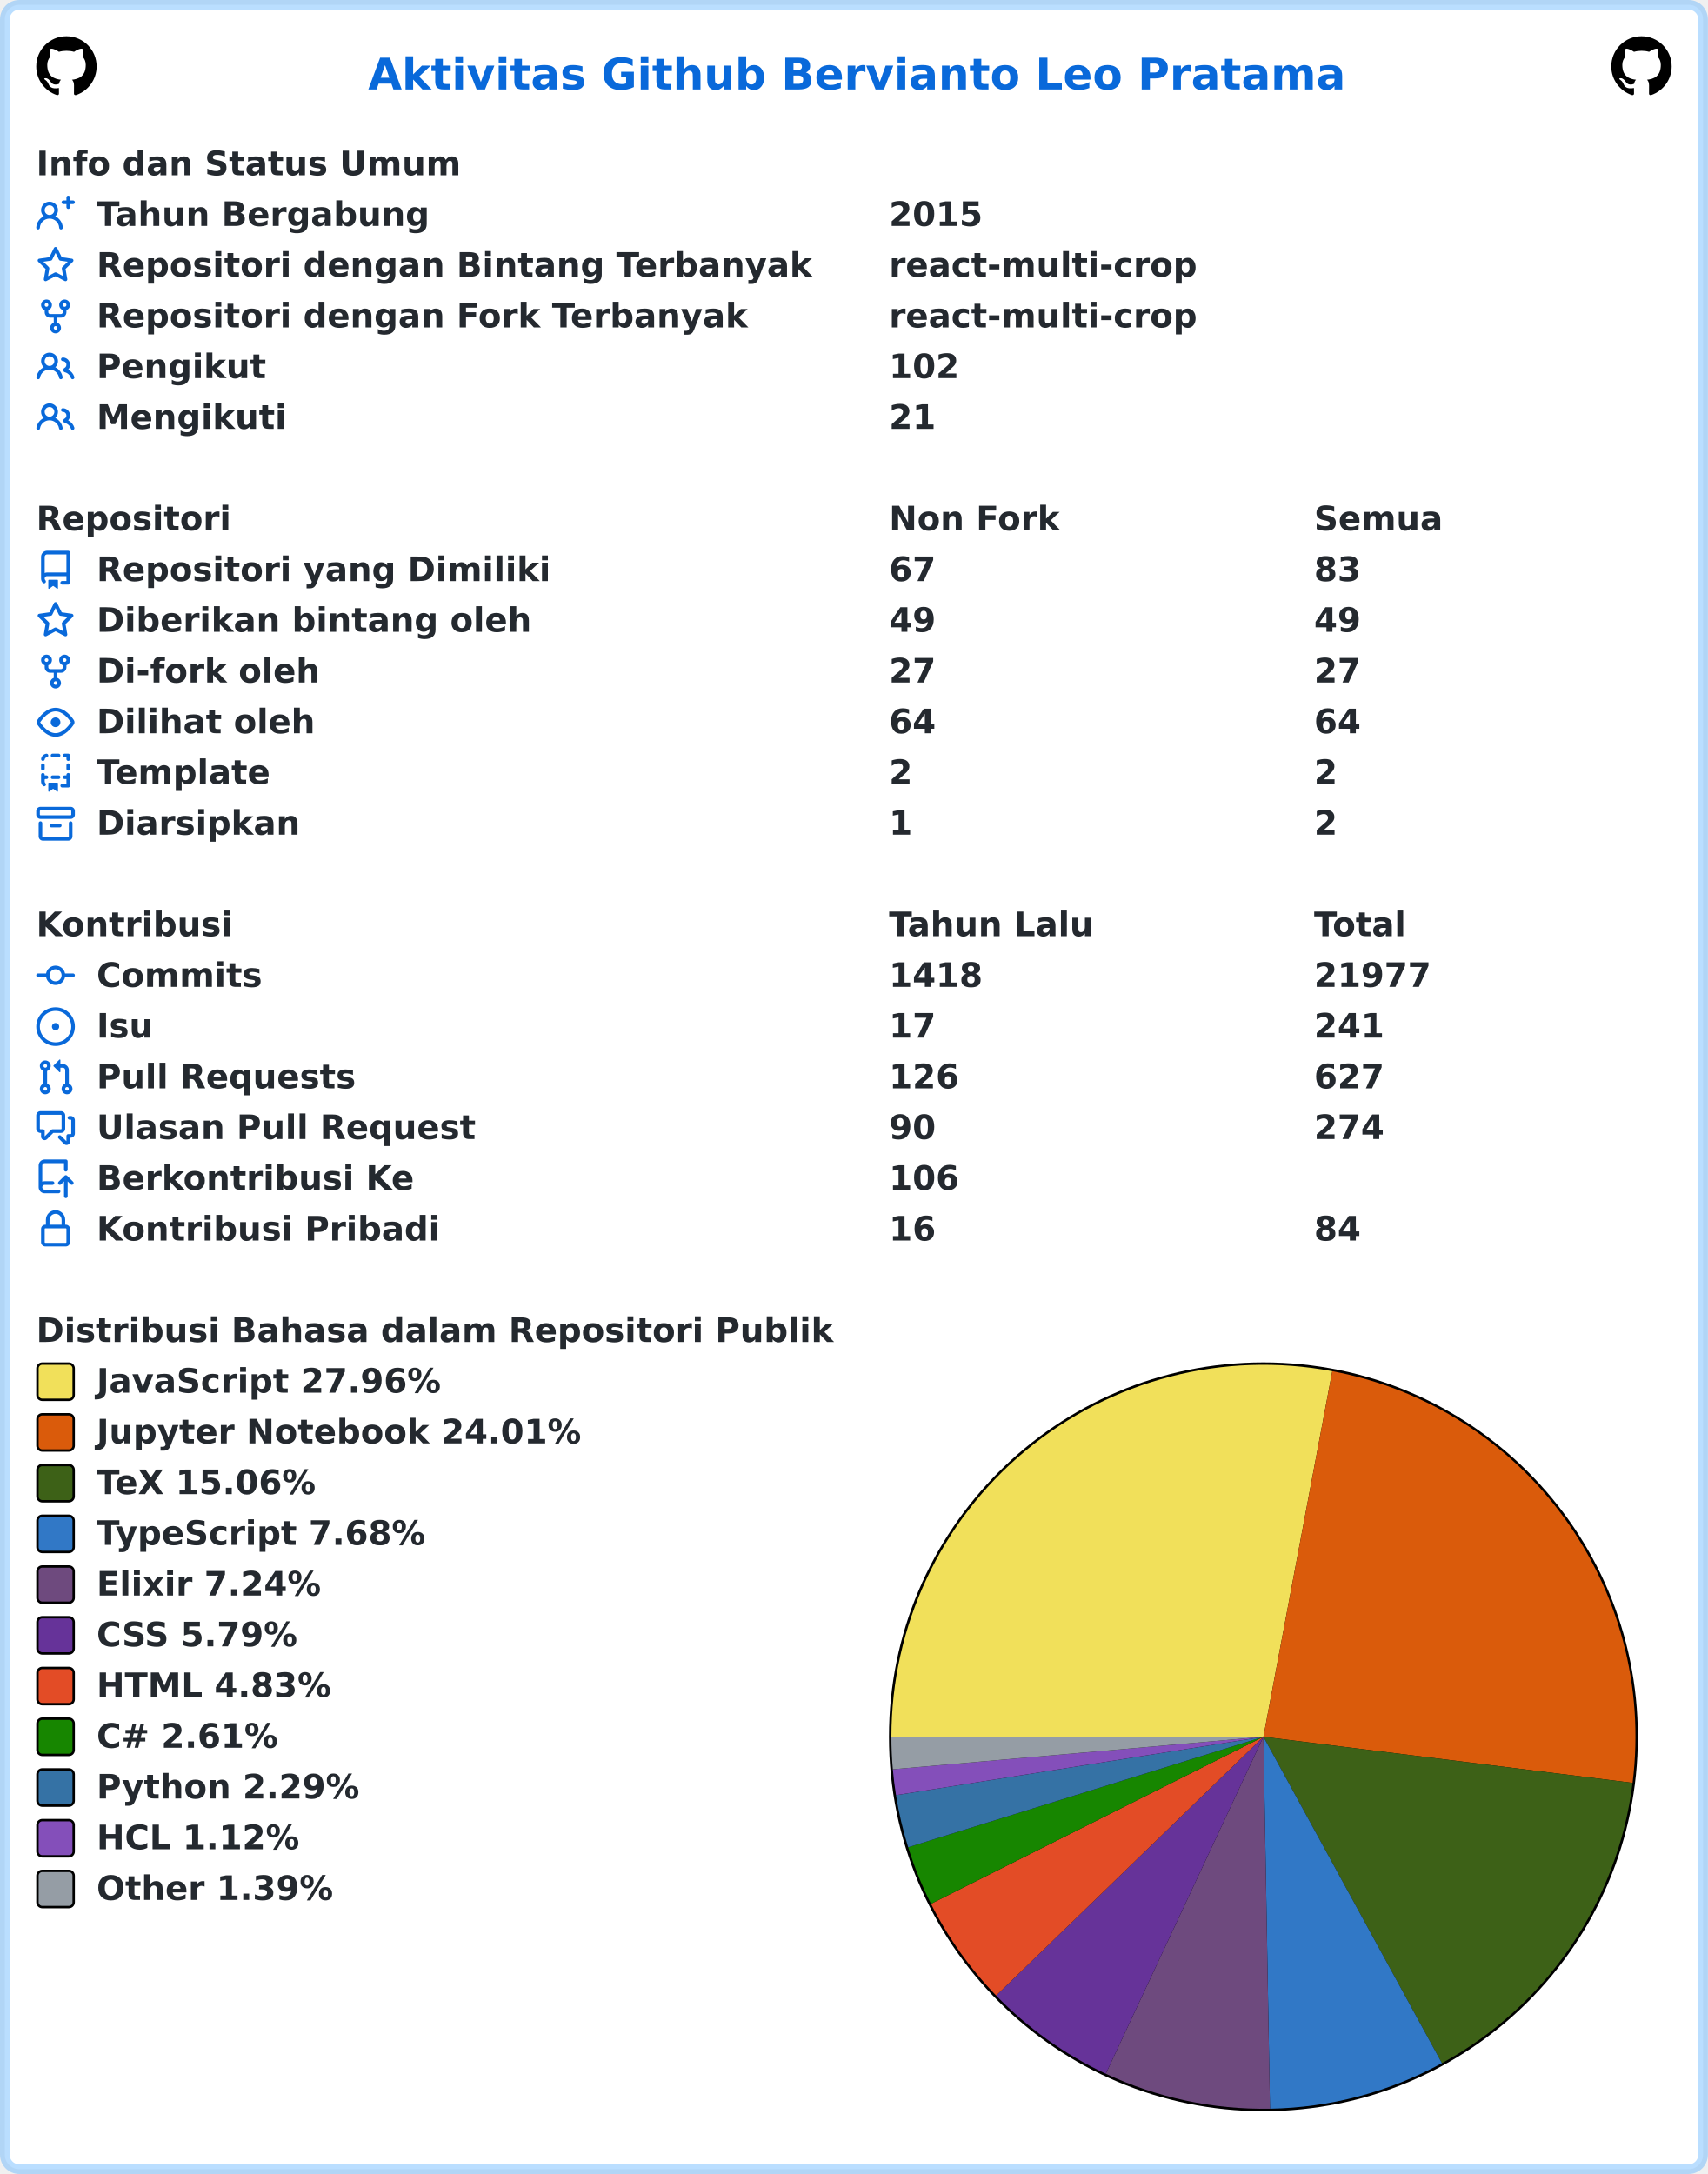
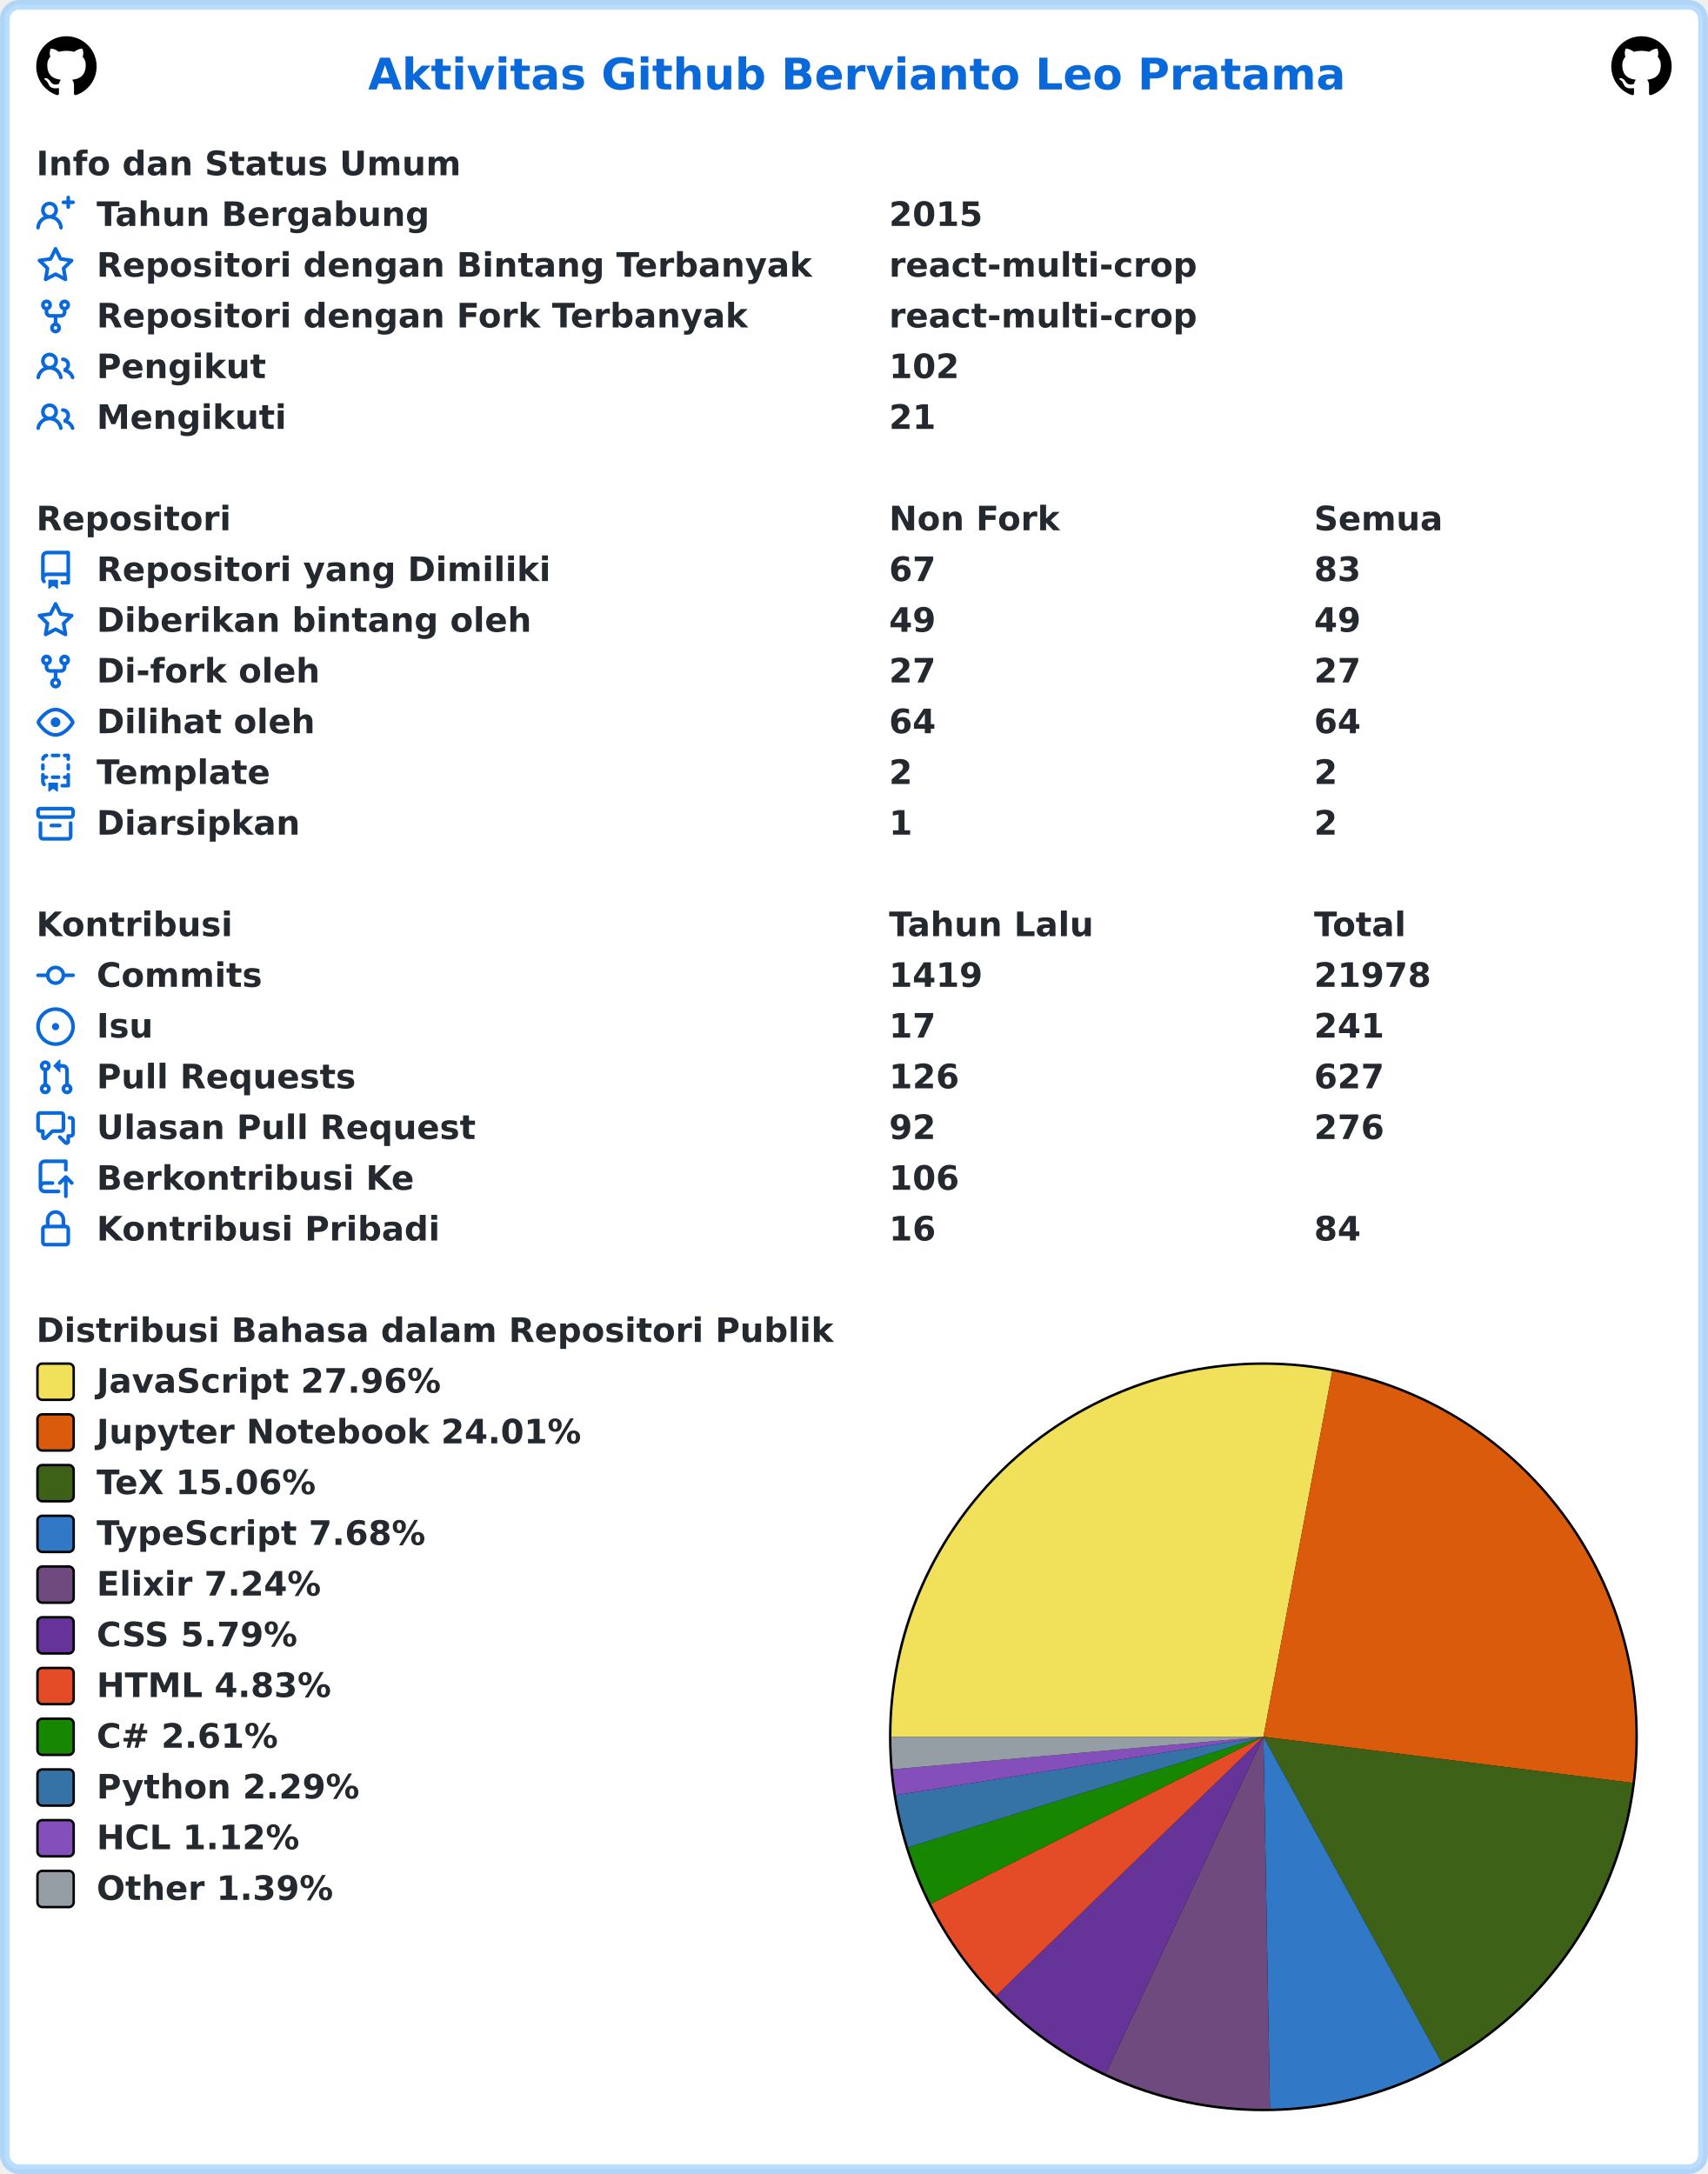
<svg xmlns="http://www.w3.org/2000/svg" width="707" height="900" viewBox="0 0 707 900" lang="id" xml:lang="id">
  <rect x="2" y="2" stroke-width="4" rx="6" width="703" height="896" stroke="rgba(84,174,255,0.4)" fill="#ffffff" />
  <g font-weight="600" font-size="110pt" font-family="Verdana,Geneva,DejaVu Sans,sans-serif" text-rendering="geometricPrecision">
    <text x="1239" y="301" lengthAdjust="spacingAndGlyphs" textLength="3261" transform="scale(0.123)" fill="#0969da">Aktivitas Github Bervianto Leo Pratama</text>
    <svg x="15" y="15" width="25" height="25" viewBox="0 0 16 16">
      <path fill="#000000" fill-rule="evenodd" d="M8 0C3.58 0 0 3.58 0 8c0 3.54 2.29 6.53 5.47 7.59.4.07.55-.17.55-.38 0-.19-.01-.82-.01-1.49-2.01.37-2.53-.49-2.69-.94-.09-.23-.48-.94-.82-1.13-.28-.15-.68-.52-.01-.53.63-.01 1.08.58 1.23.82.72 1.21 1.87.87 2.33.66.07-.52.28-.87.51-1.07-1.78-.2-3.64-.89-3.64-3.95 0-.87.31-1.59.82-2.15-.08-.2-.36-1.02.08-2.12 0 0 .67-.21 2.2.82.64-.18 1.32-.27 2-.27.68 0 1.36.09 2 .27 1.53-1.04 2.2-.82 2.2-.82.44 1.1.16 1.92.08 2.12.51.56.82 1.27.82 2.15 0 3.07-1.87 3.75-3.65 3.95.29.25.54.73.54 1.48 0 1.07-.01 1.93-.01 2.2 0 .21.15.46.55.38A8.013 8.013 0 0016 8c0-4.42-3.58-8-8-8z" />
    </svg>
    <svg x="667" y="15" width="25" height="25" viewBox="0 0 16 16">
      <path fill="#000000" fill-rule="evenodd" d="M8 0C3.58 0 0 3.58 0 8c0 3.54 2.29 6.53 5.47 7.59.4.07.55-.17.55-.38 0-.19-.01-.82-.01-1.49-2.01.37-2.53-.49-2.69-.94-.09-.23-.48-.94-.82-1.13-.28-.15-.68-.52-.01-.53.63-.01 1.08.58 1.23.82.72 1.21 1.87.87 2.33.66.07-.52.28-.87.51-1.07-1.78-.2-3.64-.89-3.64-3.95 0-.87.31-1.59.82-2.15-.08-.2-.36-1.02.08-2.12 0 0 .67-.21 2.2.82.64-.18 1.32-.27 2-.27.68 0 1.36.09 2 .27 1.53-1.04 2.2-.82 2.2-.82.44 1.1.16 1.92.08 2.12.51.56.82 1.27.82 2.15 0 3.07-1.87 3.75-3.65 3.95.29.25.54.73.54 1.48 0 1.07-.01 1.93-.01 2.2 0 .21.15.46.55.38A8.013 8.013 0 0016 8c0-4.42-3.58-8-8-8z" />
    </svg>
    <g transform="translate(0, 60)" fill="#24292f">
      <g transform="translate(15, 0)">
        <g transform="scale(0.095)">
          <text x="0" y="132" textLength="1852" lengthAdjust="spacingAndGlyphs">Info dan Status Umum</text>
        </g>
      </g>
      <g transform="translate(15, 21)">
        <path fill="#0969da" fill-rule="evenodd" d="M13.25 0a.75.75 0 01.75.75V2h1.25a.75.75 0 010 1.5H14v1.25a.75.75 0 01-1.5 0V3.5h-1.25a.75.75 0 010-1.5h1.25V.75a.75.75 0 01.75-.75zM5.5 4a2 2 0 100 4 2 2 0 000-4zm2.4 4.548a3.5 3.5 0 10-4.799 0 5.527 5.527 0 00-3.1 4.66.75.75 0 101.498.085A4.01 4.01 0 015.5 9.5a4.01 4.01 0 014.001 3.793.75.75 0 101.498-.086 5.527 5.527 0 00-3.1-4.659z" />
        <g transform="scale(0.095)">
          <text lengthAdjust="spacingAndGlyphs" textLength="1478" x="263" y="132">Tahun Bergabung</text>
          <text lengthAdjust="spacingAndGlyphs" textLength="420" x="3716" y="132">2015</text>
        </g>
      </g>
      <g transform="translate(15, 42)">
        <path fill="#0969da" fill-rule="evenodd" d="M8 .25a.75.75 0 01.673.418l1.882 3.815 4.21.612a.75.75 0 01.416 1.279l-3.046 2.97.719 4.192a.75.75 0 01-1.088.791L8 12.347l-3.766 1.98a.75.75 0 01-1.088-.79l.72-4.194L.818 6.374a.75.75 0 01.416-1.28l4.21-.611L7.327.668A.75.75 0 018 .25zm0 2.445L6.615 5.5a.75.75 0 01-.564.41l-3.097.45 2.24 2.184a.75.75 0 01.216.664l-.528 3.084 2.769-1.456a.75.75 0 01.698 0l2.77 1.456-.53-3.084a.75.75 0 01.216-.664l2.24-2.183-3.096-.45a.75.75 0 01-.564-.41L8 2.694v.001z" />
        <g transform="scale(0.095)">
          <text lengthAdjust="spacingAndGlyphs" textLength="3126" x="263" y="132">Repositori dengan Bintang Terbanyak</text>
          <text lengthAdjust="spacingAndGlyphs" textLength="1330" x="3716" y="132">react-multi-crop</text>
        </g>
      </g>
      <g transform="translate(15, 63)">
        <path fill="#0969da" fill-rule="evenodd" d="M5 3.25a.75.75 0 11-1.5 0 .75.75 0 011.5 0zm0 2.122a2.25 2.25 0 10-1.5 0v.878A2.25 2.25 0 005.75 8.5h1.5v2.128a2.251 2.251 0 101.5 0V8.5h1.5a2.25 2.25 0 002.25-2.25v-.878a2.25 2.25 0 10-1.5 0v.878a.75.75 0 01-.75.75h-4.5A.75.75 0 015 6.25v-.878zm3.75 7.378a.75.75 0 11-1.5 0 .75.75 0 011.5 0zm3-8.75a.75.75 0 100-1.5.75.75 0 000 1.5z" />
        <g transform="scale(0.095)">
          <text lengthAdjust="spacingAndGlyphs" textLength="2846" x="263" y="132">Repositori dengan Fork Terbanyak</text>
          <text lengthAdjust="spacingAndGlyphs" textLength="1330" x="3716" y="132">react-multi-crop</text>
        </g>
      </g>
      <g transform="translate(15, 84)">
        <path fill="#0969da" fill-rule="evenodd" d="M5.5 3.5a2 2 0 100 4 2 2 0 000-4zM2 5.5a3.5 3.5 0 115.898 2.549 5.507 5.507 0 013.034 4.084.75.75 0 11-1.482.235 4.001 4.001 0 00-7.9 0 .75.75 0 01-1.482-.236A5.507 5.507 0 013.102 8.05 3.49 3.49 0 012 5.5zM11 4a.75.75 0 100 1.5 1.5 1.5 0 01.666 2.844.75.75 0 00-.416.672v.352a.75.75 0 00.574.73c1.2.289 2.162 1.2 2.522 2.372a.75.75 0 101.434-.44 5.01 5.01 0 00-2.56-3.012A3 3 0 0011 4z" />
        <g transform="scale(0.095)">
          <text lengthAdjust="spacingAndGlyphs" textLength="723" x="263" y="132">Pengikut</text>
          <text lengthAdjust="spacingAndGlyphs" textLength="315" x="3716" y="132">102</text>
        </g>
      </g>
      <g transform="translate(15, 105)">
        <path fill="#0969da" fill-rule="evenodd" d="M5.5 3.5a2 2 0 100 4 2 2 0 000-4zM2 5.5a3.5 3.5 0 115.898 2.549 5.507 5.507 0 013.034 4.084.75.75 0 11-1.482.235 4.001 4.001 0 00-7.9 0 .75.75 0 01-1.482-.236A5.507 5.507 0 013.102 8.05 3.49 3.49 0 012 5.5zM11 4a.75.75 0 100 1.5 1.5 1.5 0 01.666 2.844.75.75 0 00-.416.672v.352a.75.75 0 00.574.73c1.2.289 2.162 1.2 2.522 2.372a.75.75 0 101.434-.44 5.01 5.01 0 00-2.56-3.012A3 3 0 0011 4z" />
        <g transform="scale(0.095)">
          <text lengthAdjust="spacingAndGlyphs" textLength="813" x="263" y="132">Mengikuti</text>
          <text lengthAdjust="spacingAndGlyphs" textLength="210" x="3716" y="132">21</text>
        </g>
      </g>
    </g>
    <g transform="translate(0, 207)" fill="#24292f">
      <g transform="translate(15, 0)">
        <g transform="scale(0.095)">
          <text x="0" y="132" textLength="832" lengthAdjust="spacingAndGlyphs">Repositori</text>
          <text x="3716" y="132" textLength="740" lengthAdjust="spacingAndGlyphs">Non Fork</text>
          <text x="5568" y="132" textLength="573" lengthAdjust="spacingAndGlyphs">Semua</text>
        </g>
      </g>
      <g transform="translate(15, 21)">
        <path fill="#0969da" fill-rule="evenodd" d="M2 2.5A2.5 2.5 0 014.5 0h8.75a.75.75 0 01.75.75v12.5a.75.75 0 01-.75.75h-2.5a.75.75 0 110-1.5h1.75v-2h-8a1 1 0 00-.714 1.7.75.75 0 01-1.072 1.05A2.495 2.495 0 012 11.5v-9zm10.5-1V9h-8c-.356 0-.694.074-1 .208V2.5a1 1 0 011-1h8zM5 12.25v3.25a.25.25 0 00.4.2l1.45-1.087a.25.25 0 01.3 0L8.6 15.7a.25.25 0 00.4-.2v-3.25a.25.25 0 00-.25-.25h-3.5a.25.25 0 00-.25.25z" />
        <g transform="scale(0.095)">
          <text lengthAdjust="spacingAndGlyphs" textLength="1962" x="263" y="132">Repositori yang Dimiliki</text>
          <text lengthAdjust="spacingAndGlyphs" textLength="210" x="3716" y="132">67</text>
          <text lengthAdjust="spacingAndGlyphs" textLength="210" x="5568" y="132">83</text>
        </g>
      </g>
      <g transform="translate(15, 42)">
        <path fill="#0969da" fill-rule="evenodd" d="M8 .25a.75.75 0 01.673.418l1.882 3.815 4.21.612a.75.75 0 01.416 1.279l-3.046 2.97.719 4.192a.75.75 0 01-1.088.791L8 12.347l-3.766 1.98a.75.75 0 01-1.088-.79l.72-4.194L.818 6.374a.75.75 0 01.416-1.28l4.21-.611L7.327.668A.75.75 0 018 .25zm0 2.445L6.615 5.5a.75.75 0 01-.564.41l-3.097.45 2.24 2.184a.75.75 0 01.216.664l-.528 3.084 2.769-1.456a.75.75 0 01.698 0l2.77 1.456-.53-3.084a.75.75 0 01.216-.664l2.24-2.183-3.096-.45a.75.75 0 01-.564-.41L8 2.694v.001z" />
        <g transform="scale(0.095)">
          <text lengthAdjust="spacingAndGlyphs" textLength="1887" x="263" y="132">Diberikan bintang oleh</text>
          <text lengthAdjust="spacingAndGlyphs" textLength="210" x="3716" y="132">49</text>
          <text lengthAdjust="spacingAndGlyphs" textLength="210" x="5568" y="132">49</text>
        </g>
      </g>
      <g transform="translate(15, 63)">
        <path fill="#0969da" fill-rule="evenodd" d="M5 3.25a.75.75 0 11-1.5 0 .75.75 0 011.5 0zm0 2.122a2.25 2.25 0 10-1.5 0v.878A2.25 2.25 0 005.75 8.5h1.5v2.128a2.251 2.251 0 101.5 0V8.5h1.5a2.25 2.25 0 002.25-2.25v-.878a2.25 2.25 0 10-1.5 0v.878a.75.75 0 01-.75.75h-4.5A.75.75 0 015 6.25v-.878zm3.75 7.378a.75.75 0 11-1.5 0 .75.75 0 011.5 0zm3-8.75a.75.75 0 100-1.5.75.75 0 000 1.5z" />
        <g transform="scale(0.095)">
          <text lengthAdjust="spacingAndGlyphs" textLength="963" x="263" y="132">Di-fork oleh</text>
          <text lengthAdjust="spacingAndGlyphs" textLength="210" x="3716" y="132">27</text>
          <text lengthAdjust="spacingAndGlyphs" textLength="210" x="5568" y="132">27</text>
        </g>
      </g>
      <g transform="translate(15, 84)">
        <path fill="#0969da" fill-rule="evenodd" d="M1.679 7.932c.412-.621 1.242-1.75 2.366-2.717C5.175 4.242 6.527 3.5 8 3.5c1.473 0 2.824.742 3.955 1.715 1.124.967 1.954 2.096 2.366 2.717a.119.119 0 010 .136c-.412.621-1.242 1.75-2.366 2.717C10.825 11.758 9.473 12.5 8 12.5c-1.473 0-2.824-.742-3.955-1.715C2.92 9.818 2.09 8.69 1.679 8.068a.119.119 0 010-.136zM8 2c-1.981 0-3.67.992-4.933 2.078C1.797 5.169.88 6.423.43 7.1a1.619 1.619 0 000 1.798c.45.678 1.367 1.932 2.637 3.024C4.329 13.008 6.019 14 8 14c1.981 0 3.67-.992 4.933-2.078 1.27-1.091 2.187-2.345 2.637-3.023a1.619 1.619 0 000-1.798c-.45-.678-1.367-1.932-2.637-3.023C11.671 2.992 9.981 2 8 2zm0 8a2 2 0 100-4 2 2 0 000 4z" />
        <g transform="scale(0.095)">
          <text lengthAdjust="spacingAndGlyphs" textLength="944" x="263" y="132">Dilihat oleh</text>
          <text lengthAdjust="spacingAndGlyphs" textLength="210" x="3716" y="132">64</text>
          <text lengthAdjust="spacingAndGlyphs" textLength="210" x="5568" y="132">64</text>
        </g>
      </g>
      <g transform="translate(15, 105)">
        <path fill="#0969da" fill-rule="evenodd" d="M6 .75A.75.75 0 016.75 0h2.5a.75.75 0 010 1.5h-2.5A.75.75 0 016 .75zm5 0a.75.75 0 01.75-.75h1.5a.75.75 0 01.75.75v1.5a.75.75 0 01-1.5 0V1.5h-.75A.75.75 0 0111 .75zM4.992.662a.75.75 0 01-.636.848c-.436.063-.783.41-.846.846a.75.75 0 01-1.485-.212A2.501 2.501 0 014.144.025a.75.75 0 01.848.637zM2.75 4a.75.75 0 01.75.75v1.5a.75.75 0 01-1.5 0v-1.5A.75.75 0 012.75 4zm10.5 0a.75.75 0 01.75.75v1.5a.75.75 0 01-1.5 0v-1.5a.75.75 0 01.75-.75zM2.75 8a.75.75 0 01.75.75v.268A1.72 1.72 0 013.75 9h.5a.75.75 0 010 1.5h-.5a.25.25 0 00-.25.25v.75c0 .28.114.532.3.714a.75.75 0 01-1.05 1.072A2.495 2.495 0 012 11.5V8.75A.75.75 0 012.75 8zm10.5 0a.75.75 0 01.75.75v4.5a.75.75 0 01-.75.75h-2.5a.75.75 0 010-1.5h1.75v-2h-.75a.75.75 0 010-1.5h.75v-.25a.75.75 0 01.75-.75zM6 9.75A.75.75 0 016.75 9h2.5a.75.75 0 010 1.5h-2.5A.75.75 0 016 9.75zm-1 2.5v3.25a.25.25 0 00.4.2l1.45-1.087a.25.25 0 01.3 0L8.6 15.7a.25.25 0 00.4-.2v-3.25a.25.25 0 00-.25-.25h-3.5a.25.25 0 00-.25.25z" />
        <g transform="scale(0.095)">
          <text lengthAdjust="spacingAndGlyphs" textLength="783" x="263" y="132">Template</text>
          <text lengthAdjust="spacingAndGlyphs" textLength="105" x="3716" y="132">2</text>
          <text lengthAdjust="spacingAndGlyphs" textLength="105" x="5568" y="132">2</text>
        </g>
      </g>
      <g transform="translate(15, 126)">
        <path fill="#0969da" fill-rule="evenodd" d="M1.75 2.5a.25.25 0 00-.25.25v1.5c0 .138.112.25.25.25h12.5a.25.25 0 00.25-.25v-1.5a.25.25 0 00-.25-.25H1.75zM0 2.75C0 1.784.784 1 1.75 1h12.5c.966 0 1.75.784 1.75 1.75v1.5A1.75 1.75 0 0114.25 6H1.75A1.75 1.75 0 010 4.25v-1.5zM1.75 7a.75.75 0 01.75.75v5.5c0 .138.112.25.25.25h10.5a.25.25 0 00.25-.25v-5.5a.75.75 0 111.5 0v5.5A1.75 1.75 0 0113.25 15H2.75A1.75 1.75 0 011 13.25v-5.5A.75.75 0 011.75 7zm4.5 1a.75.75 0 000 1.5h3.5a.75.75 0 100-1.5h-3.5z" />
        <g transform="scale(0.095)">
          <text lengthAdjust="spacingAndGlyphs" textLength="880" x="263" y="132">Diarsipkan</text>
          <text lengthAdjust="spacingAndGlyphs" textLength="105" x="3716" y="132">1</text>
          <text lengthAdjust="spacingAndGlyphs" textLength="105" x="5568" y="132">2</text>
        </g>
      </g>
    </g>
    <g transform="translate(0, 375)" fill="#24292f">
      <g transform="translate(15, 0)">
        <g transform="scale(0.095)">
          <text x="0" y="132" textLength="834" lengthAdjust="spacingAndGlyphs">Kontribusi</text>
          <text x="3716" y="132" textLength="914" lengthAdjust="spacingAndGlyphs">Tahun Lalu</text>
          <text x="5568" y="132" textLength="414" lengthAdjust="spacingAndGlyphs">Total</text>
        </g>
      </g>
      <g transform="translate(15, 21)">
        <path fill="#0969da" fill-rule="evenodd" d="M10.5 7.75a2.5 2.5 0 11-5 0 2.5 2.5 0 015 0zm1.43.75a4.002 4.002 0 01-7.86 0H.75a.75.75 0 110-1.5h3.32a4.001 4.001 0 017.86 0h3.32a.75.75 0 110 1.5h-3.32z" />
        <g transform="scale(0.095)">
          <text lengthAdjust="spacingAndGlyphs" textLength="734" x="263" y="132">Commits</text>
-           <text lengthAdjust="spacingAndGlyphs" textLength="420" x="3716" y="132">1418</text>
-           <text lengthAdjust="spacingAndGlyphs" textLength="525" x="5568" y="132">21977</text>
+           <text lengthAdjust="spacingAndGlyphs" textLength="420" x="3716" y="132">1419</text>
+           <text lengthAdjust="spacingAndGlyphs" textLength="525" x="5568" y="132">21978</text>
        </g>
      </g>
      <g transform="translate(15, 42)">
        <path fill="#0969da" d="M8 9.5a1.5 1.5 0 100-3 1.5 1.5 0 000 3z" />
        <path fill="#0969da" fill-rule="evenodd" d="M8 0a8 8 0 100 16A8 8 0 008 0zM1.5 8a6.5 6.5 0 1113 0 6.5 6.5 0 01-13 0z" />
        <g transform="scale(0.095)">
          <text lengthAdjust="spacingAndGlyphs" textLength="238" x="263" y="132">Isu</text>
          <text lengthAdjust="spacingAndGlyphs" textLength="210" x="3716" y="132">17</text>
          <text lengthAdjust="spacingAndGlyphs" textLength="315" x="5568" y="132">241</text>
        </g>
      </g>
      <g transform="translate(15, 63)">
        <path fill="#0969da" fill-rule="evenodd" d="M7.177 3.073L9.573.677A.25.25 0 0110 .854v4.792a.25.25 0 01-.427.177L7.177 3.427a.25.25 0 010-.354zM3.75 2.5a.75.75 0 100 1.5.75.75 0 000-1.5zm-2.25.75a2.25 2.25 0 113 2.122v5.256a2.251 2.251 0 11-1.5 0V5.372A2.25 2.25 0 011.5 3.25zM11 2.5h-1V4h1a1 1 0 011 1v5.628a2.251 2.251 0 101.5 0V5A2.5 2.5 0 0011 2.5zm1 10.25a.75.75 0 111.5 0 .75.75 0 01-1.5 0zM3.75 12a.75.75 0 100 1.5.75.75 0 000-1.5z" />
        <g transform="scale(0.095)">
          <text lengthAdjust="spacingAndGlyphs" textLength="1113" x="263" y="132">Pull Requests</text>
          <text lengthAdjust="spacingAndGlyphs" textLength="315" x="3716" y="132">126</text>
          <text lengthAdjust="spacingAndGlyphs" textLength="315" x="5568" y="132">627</text>
        </g>
      </g>
      <g transform="translate(15, 84)">
        <path fill="#0969da" fill-rule="evenodd" d="M1.5 2.75a.25.25 0 01.25-.25h8.5a.25.25 0 01.25.25v5.5a.25.25 0 01-.25.25h-3.5a.75.75 0 00-.53.22L3.5 11.44V9.25a.75.75 0 00-.75-.75h-1a.25.25 0 01-.25-.25v-5.5zM1.75 1A1.75 1.75 0 000 2.75v5.5C0 9.216.784 10 1.75 10H2v1.543a1.457 1.457 0 002.487 1.03L7.061 10h3.189A1.75 1.75 0 0012 8.25v-5.5A1.75 1.75 0 0010.25 1h-8.5zM14.5 4.75a.25.25 0 00-.25-.25h-.5a.75.75 0 110-1.5h.5c.966 0 1.75.784 1.75 1.75v5.5A1.75 1.75 0 0114.25 12H14v1.543a1.457 1.457 0 01-2.487 1.03L9.22 12.28a.75.75 0 111.06-1.06l2.22 2.22v-2.19a.75.75 0 01.75-.75h1a.25.25 0 00.25-.25v-5.5z" />
        <g transform="scale(0.095)">
          <text lengthAdjust="spacingAndGlyphs" textLength="1640" x="263" y="132">Ulasan Pull Request</text>
-           <text lengthAdjust="spacingAndGlyphs" textLength="210" x="3716" y="132">90</text>
-           <text lengthAdjust="spacingAndGlyphs" textLength="315" x="5568" y="132">274</text>
+           <text lengthAdjust="spacingAndGlyphs" textLength="210" x="3716" y="132">92</text>
+           <text lengthAdjust="spacingAndGlyphs" textLength="315" x="5568" y="132">276</text>
        </g>
      </g>
      <g transform="translate(15, 105)">
        <path fill="#0969da" fill-rule="evenodd" d="M1 2.5A2.5 2.5 0 013.5 0h8.75a.75.75 0 01.75.75v3.5a.75.75 0 01-1.5 0V1.5h-8a1 1 0 00-1 1v6.708A2.492 2.492 0 013.5 9h3.25a.75.75 0 010 1.5H3.5a1 1 0 100 2h5.75a.75.75 0 010 1.5H3.5A2.5 2.5 0 011 11.5v-9zm13.23 7.79a.75.75 0 001.06-1.06l-2.505-2.505a.75.75 0 00-1.06 0L9.22 9.229a.75.75 0 001.06 1.061l1.225-1.224v6.184a.75.75 0 001.5 0V9.066l1.224 1.224z" />
        <g transform="scale(0.095)">
          <text lengthAdjust="spacingAndGlyphs" textLength="1366" x="263" y="132">Berkontribusi Ke</text>
          <text lengthAdjust="spacingAndGlyphs" textLength="315" x="3716" y="132">106</text>
        </g>
      </g>
      <g transform="translate(15, 126)">
        <path fill="#0969da" fill-rule="evenodd" d="M4 4v2h-.25A1.75 1.75 0 002 7.75v5.5c0 .966.784 1.75 1.75 1.75h8.5A1.75 1.75 0 0014 13.25v-5.5A1.75 1.75 0 0012.25 6H12V4a4 4 0 10-8 0zm6.5 2V4a2.5 2.5 0 00-5 0v2h5zM12 7.5h.25a.25.25 0 01.25.25v5.5a.25.25 0 01-.25.25h-8.5a.25.25 0 01-.25-.25v-5.5a.25.25 0 01.25-.25H12z" />
        <g transform="scale(0.095)">
          <text lengthAdjust="spacingAndGlyphs" textLength="1456" x="263" y="132">Kontribusi Pribadi</text>
          <text lengthAdjust="spacingAndGlyphs" textLength="210" x="3716" y="132">16</text>
          <text lengthAdjust="spacingAndGlyphs" textLength="210" x="5568" y="132">84</text>
        </g>
      </g>
    </g>
    <g transform="translate(0, 543)" fill="#24292f">
      <g transform="translate(15, 0)">
        <g transform="scale(0.095)">
          <text x="0" y="132" textLength="3438" lengthAdjust="spacingAndGlyphs">Distribusi Bahasa dalam Repositori Publik</text>
        </g>
      </g>
      <g transform="translate(368, 21)">
        <circle cx="155" cy="155" r="155" fill="#000000" />
      </g>
      <g transform="translate(369, 22)">
        <path fill-rule="evenodd" fill="#f1e05a" d="M 0.0,154 A 154 154 0 0 1 182.508 2.662 L 154,154 Z" />
        <path fill-rule="evenodd" fill="#DA5B0B" d="M 182.508,2.662 A 154 154 0 0 1 306.813 173.083 L 154,154 Z" />
        <path fill-rule="evenodd" fill="#3D6117" d="M 306.813,173.083 A 154 154 0 0 1 227.891 289.115 L 154,154 Z" />
        <path fill-rule="evenodd" fill="#3178c6" d="M 227.891,289.115 A 154 154 0 0 1 156.722 307.976 L 154,154 Z" />
        <path fill-rule="evenodd" fill="#6e4a7e" d="M 156.722,307.976 A 154 154 0 0 1 88.753 293.495 L 154,154 Z" />
        <path fill-rule="evenodd" fill="#663399" d="M 88.753,293.495 A 154 154 0 0 1 43.361 261.122 L 154,154 Z" />
        <path fill-rule="evenodd" fill="#e34c26" d="M 43.361,261.122 A 154 154 0 0 1 16.393 223.139 L 154,154 Z" />
        <path fill-rule="evenodd" fill="#178600" d="M 16.393,223.139 A 154 154 0 0 1 6.946 199.729 L 154,154 Z" />
        <path fill-rule="evenodd" fill="#3572A5" d="M 6.946,199.729 A 154 154 0 0 1 1.909 178.17 L 154,154 Z" />
        <path fill-rule="evenodd" fill="#844FBA" d="M 1.909,178.17 A 154 154 0 0 1 0.589 167.451 L 154,154 Z" />
        <path fill-rule="evenodd" fill="#959da5" d="M 0.589,167.451 A 154 154 0 0 1 0.0 154 L 154,154 Z" />
      </g>
      <g transform="translate(15, 21)">
        <rect x="0.5" y="0.5" rx="2" width="15" height="15" fill="#f1e05a" stroke-width="1" stroke="#000000" />
        <text transform="scale(0.095)" x="263" y="132" textLength="1516" lengthAdjust="spacingAndGlyphs">JavaScript 27.96%</text>
      </g>
      <g transform="translate(15, 42)">
        <rect x="0.5" y="0.5" rx="2" width="15" height="15" fill="#DA5B0B" stroke-width="1" stroke="#000000" />
        <text transform="scale(0.095)" x="263" y="132" textLength="2126" lengthAdjust="spacingAndGlyphs">Jupyter Notebook 24.01%</text>
      </g>
      <g transform="translate(15, 63)">
        <rect x="0.5" y="0.5" rx="2" width="15" height="15" fill="#3D6117" stroke-width="1" stroke="#000000" />
        <text transform="scale(0.095)" x="263" y="132" textLength="999" lengthAdjust="spacingAndGlyphs">TeX 15.06%</text>
      </g>
      <g transform="translate(15, 84)">
        <rect x="0.5" y="0.5" rx="2" width="15" height="15" fill="#3178c6" stroke-width="1" stroke="#000000" />
        <text transform="scale(0.095)" x="263" y="132" textLength="1462" lengthAdjust="spacingAndGlyphs">TypeScript 7.68%</text>
      </g>
      <g transform="translate(15, 105)">
        <rect x="0.5" y="0.5" rx="2" width="15" height="15" fill="#6e4a7e" stroke-width="1" stroke="#000000" />
        <text transform="scale(0.095)" x="263" y="132" textLength="987" lengthAdjust="spacingAndGlyphs">Elixir 7.24%</text>
      </g>
      <g transform="translate(15, 126)">
        <rect x="0.5" y="0.5" rx="2" width="15" height="15" fill="#663399" stroke-width="1" stroke="#000000" />
        <text transform="scale(0.095)" x="263" y="132" textLength="903" lengthAdjust="spacingAndGlyphs">CSS 5.79%</text>
      </g>
      <g transform="translate(15, 147)">
        <rect x="0.5" y="0.5" rx="2" width="15" height="15" fill="#e34c26" stroke-width="1" stroke="#000000" />
        <text transform="scale(0.095)" x="263" y="132" textLength="1036" lengthAdjust="spacingAndGlyphs">HTML 4.83%</text>
      </g>
      <g transform="translate(15, 168)">
        <rect x="0.5" y="0.5" rx="2" width="15" height="15" fill="#178600" stroke-width="1" stroke="#000000" />
        <text transform="scale(0.095)" x="263" y="132" textLength="831" lengthAdjust="spacingAndGlyphs">C# 2.61%</text>
      </g>
      <g transform="translate(15, 189)">
        <rect x="0.5" y="0.5" rx="2" width="15" height="15" fill="#3572A5" stroke-width="1" stroke="#000000" />
        <text transform="scale(0.095)" x="263" y="132" textLength="1149" lengthAdjust="spacingAndGlyphs">Python 2.29%</text>
      </g>
      <g transform="translate(15, 210)">
        <rect x="0.5" y="0.5" rx="2" width="15" height="15" fill="#844FBA" stroke-width="1" stroke="#000000" />
        <text transform="scale(0.095)" x="263" y="132" textLength="909" lengthAdjust="spacingAndGlyphs">HCL 1.12%</text>
      </g>
      <g transform="translate(15, 231)">
        <rect x="0.5" y="0.5" rx="2" width="15" height="15" fill="#959da5" stroke-width="1" stroke="#000000" />
        <text transform="scale(0.095)" x="263" y="132" textLength="1047" lengthAdjust="spacingAndGlyphs">Other 1.39%</text>
      </g>
    </g>
  </g>
</svg>
